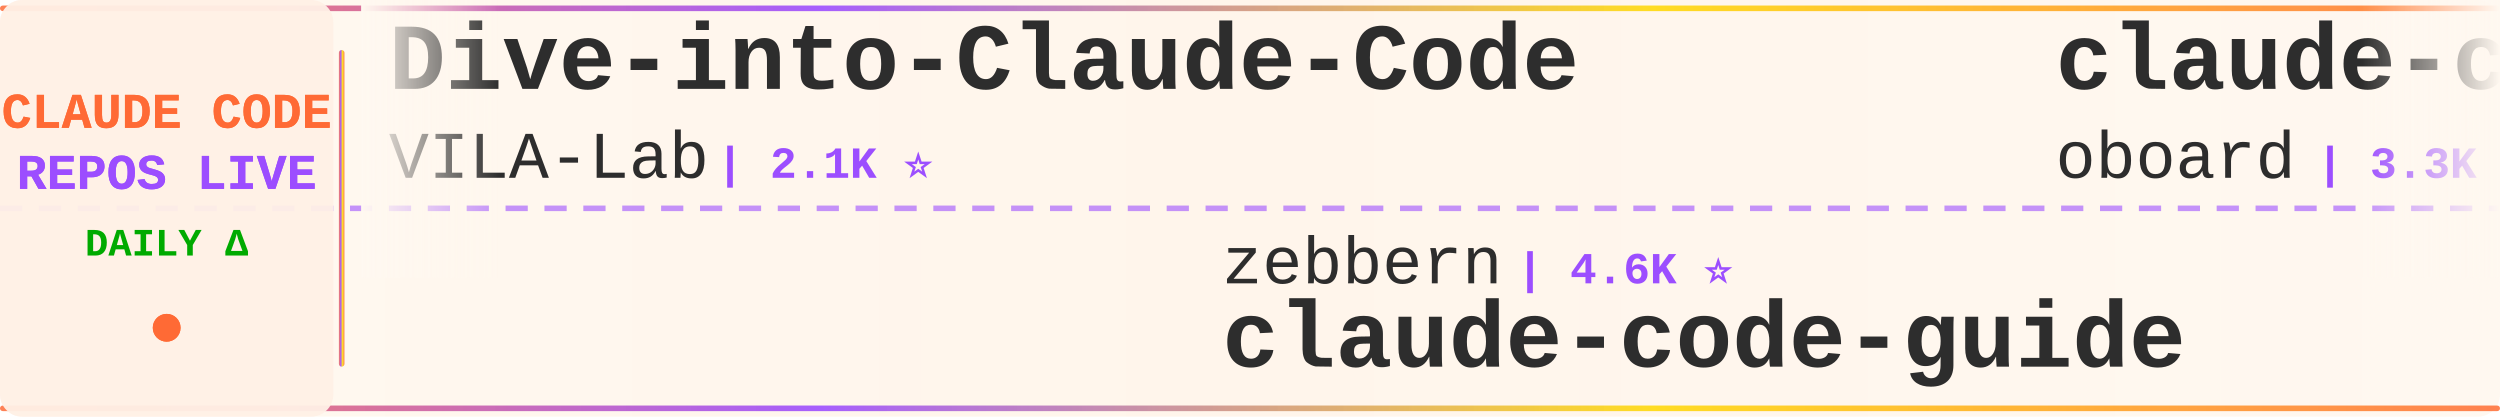
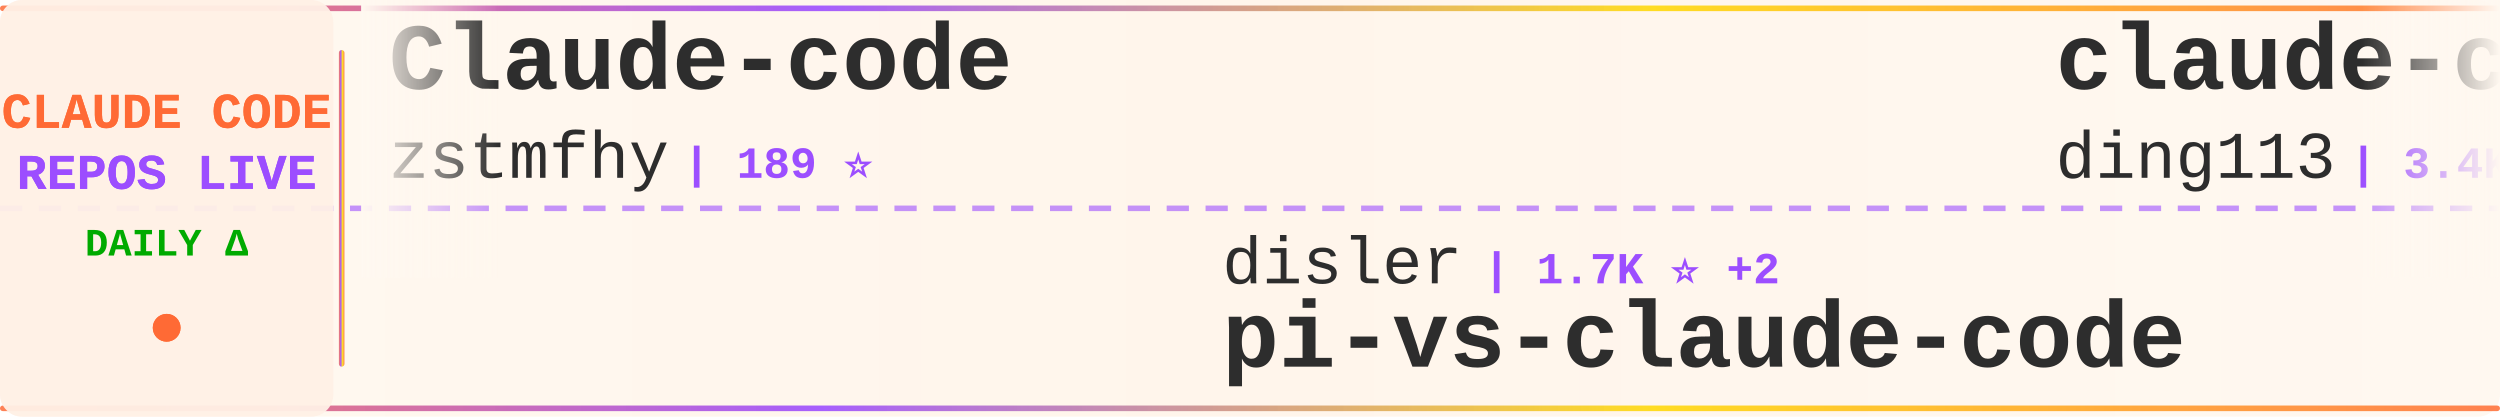
<svg xmlns="http://www.w3.org/2000/svg" width="900" height="150">
  <defs>
    <linearGradient id="tickerBg" x1="0%" y1="0%" x2="100%" y2="0%">
      <stop offset="0%" style="stop-color:#fff8f0;stop-opacity:0.98" />
      <stop offset="50%" style="stop-color:#fff5eb;stop-opacity:1" />
      <stop offset="100%" style="stop-color:#fff8f0;stop-opacity:0.98" />
    </linearGradient>
    <linearGradient id="borderGrad" x1="0%" y1="0%" x2="100%" y2="0%">
      <stop offset="0%" style="stop-color:#FF6B35;stop-opacity:0.85">
        <animate attributeName="stop-opacity" values="0.85;1;0.85" dur="2s" repeatCount="indefinite" />
      </stop>
      <stop offset="33%" style="stop-color:#9C4EFF;stop-opacity:0.9">
        <animate attributeName="stop-opacity" values="0.9;1;0.9" dur="2.2s" repeatCount="indefinite" />
      </stop>
      <stop offset="66%" style="stop-color:#FFD700;stop-opacity:0.85">
        <animate attributeName="stop-opacity" values="0.85;1;0.85" dur="1.8s" repeatCount="indefinite" />
      </stop>
      <stop offset="100%" style="stop-color:#FF6B35;stop-opacity:0.85">
        <animate attributeName="stop-opacity" values="0.85;1;0.85" dur="2s" repeatCount="indefinite" />
      </stop>
    </linearGradient>
    <filter id="textGlow">
      <feGaussianBlur stdDeviation="0.15" result="coloredBlur" />
      <feMerge>
        <feMergeNode in="coloredBlur" />
        <feMergeNode in="SourceGraphic" />
      </feMerge>
    </filter>
    <filter id="metricGlow">
      <feGaussianBlur stdDeviation="0.2" result="coloredBlur" />
      <feMerge>
        <feMergeNode in="coloredBlur" />
        <feMergeNode in="SourceGraphic" />
      </feMerge>
    </filter>
    <linearGradient id="leftFade" x1="0%" y1="0%" x2="100%" y2="0%">
      <stop offset="0%" style="stop-color:#fff8f0;stop-opacity:1" />
      <stop offset="100%" style="stop-color:#fff8f0;stop-opacity:0" />
    </linearGradient>
    <linearGradient id="rightFade" x1="0%" y1="0%" x2="100%" y2="0%">
      <stop offset="0%" style="stop-color:#fff8f0;stop-opacity:0" />
      <stop offset="100%" style="stop-color:#fff8f0;stop-opacity:1" />
    </linearGradient>
  </defs>
  <rect width="900" height="150" fill="url(#tickerBg)" rx="8" />
  <rect x="0" y="2" width="900" height="2" fill="url(#borderGrad)" rx="1" />
  <rect x="0" y="146" width="900" height="2" fill="url(#borderGrad)" rx="1" />
  <line x1="0" y1="75" x2="900" y2="75" stroke="#9C4EFF" stroke-width="2" stroke-dasharray="8 6" opacity="0.6" />
  <rect x="0" y="0" width="120" height="150" fill="#fff0e6" opacity="0.95" rx="8" />
  <text x="60" y="46" font-family="'Courier New', monospace" font-size="18" font-weight="bold" fill="#FF6B35" text-anchor="middle" filter="url(#textGlow)">
    CLAUDE CODE
  </text>
  <text x="60" y="68" font-family="'Courier New', monospace" font-size="18" font-weight="bold" fill="#9C4EFF" text-anchor="middle" filter="url(#textGlow)">
    REPOS LIVE
  </text>
  <text x="60" y="92" font-family="'Courier New', monospace" font-size="14" font-weight="bold" fill="#00aa00" text-anchor="middle">
    DAILY Δ
  </text>
  <circle cx="60" cy="118" r="5" fill="#FF6B35" filter="url(#metricGlow)">
    <animate attributeName="r" values="4;6;4" dur="1.5s" repeatCount="indefinite" />
    <animate attributeName="opacity" values="0.6;1;0.6" dur="1.5s" repeatCount="indefinite" />
  </circle>
  <rect x="122" y="18" width="2" height="114" fill="url(#borderGrad)" rx="1" />
  <clipPath id="tickerClip">
    <rect x="130" y="0" width="770" height="150" />
  </clipPath>
  <g clip-path="url(#tickerClip)">
    <g id="tickerItems">
      <animateTransform attributeName="transform" attributeType="XML" type="translate" from="0 0" to="-3000 0" dur="54s" repeatCount="indefinite" />
      <g transform="translate(0, 0)">
-         <text x="140" y="32" font-family="'Courier New', monospace" font-size="34" font-weight="bold" fill="#2d2d2d">Dive-into-Claude-Code</text>
-         <text x="140" y="64" font-family="'Courier New', monospace" font-size="24" font-weight="normal" fill="#2d2d2d" opacity="1.0">VILA-Lab</text>
-         <text x="258" y="64" font-family="'Courier New', monospace" font-size="16" font-weight="bold" fill="#9C4EFF"> | 2.1K ⭐</text>
+         <text x="140" y="32" font-family="'Courier New', monospace" font-size="34" font-weight="bold" fill="#2d2d2d">Claude-code</text>
+         <text x="140" y="64" font-family="'Courier New', monospace" font-size="24" font-weight="normal" fill="#2d2d2d" opacity="1.0">zstmfhy</text>
+         <text x="246" y="64" font-family="'Courier New', monospace" font-size="16" font-weight="bold" fill="#9C4EFF"> | 189 ⭐</text>
      </g>
      <g transform="translate(300, 0)">
-         <text x="140" y="102" font-family="'Courier New', monospace" font-size="24" font-weight="normal" fill="#2d2d2d" opacity="1.0">zebbern</text>
-         <text x="246" y="102" font-family="'Courier New', monospace" font-size="16" font-weight="bold" fill="#9C4EFF"> | 4.6K ⭐</text>
-         <text x="140" y="132" font-family="'Courier New', monospace" font-size="34" font-weight="bold" fill="#2d2d2d">claude-code-guide</text>
+         <text x="140" y="102" font-family="'Courier New', monospace" font-size="24" font-weight="normal" fill="#2d2d2d" opacity="1.0">disler</text>
+         <text x="234" y="102" font-family="'Courier New', monospace" font-size="16" font-weight="bold" fill="#9C4EFF"> | 1.7K ⭐ +2</text>
+         <text x="140" y="132" font-family="'Courier New', monospace" font-size="34" font-weight="bold" fill="#2d2d2d">pi-vs-claude-code</text>
      </g>
      <g transform="translate(600, 0)">
-         <text x="140" y="32" font-family="'Courier New', monospace" font-size="34" font-weight="bold" fill="#2d2d2d">claude-code-rev</text>
-         <text x="140" y="64" font-family="'Courier New', monospace" font-size="24" font-weight="normal" fill="#2d2d2d" opacity="1.0">oboard</text>
-         <text x="234" y="64" font-family="'Courier New', monospace" font-size="16" font-weight="bold" fill="#9C4EFF"> | 3.3K ⭐</text>
+         <text x="140" y="32" font-family="'Courier New', monospace" font-size="34" font-weight="bold" fill="#2d2d2d">claude-code-hub</text>
+         <text x="140" y="64" font-family="'Courier New', monospace" font-size="24" font-weight="normal" fill="#2d2d2d" opacity="1.0">ding113</text>
+         <text x="246" y="64" font-family="'Courier New', monospace" font-size="16" font-weight="bold" fill="#9C4EFF"> | 3.4K ⭐</text>
      </g>
      <g transform="translate(900, 0)">
-         <text x="140" y="102" font-family="'Courier New', monospace" font-size="24" font-weight="normal" fill="#2d2d2d" opacity="1.0">lintsinghua</text>
-         <text x="294" y="102" font-family="'Courier New', monospace" font-size="16" font-weight="bold" fill="#9C4EFF"> | 4.3K ⭐</text>
-         <text x="140" y="132" font-family="'Courier New', monospace" font-size="34" font-weight="bold" fill="#2d2d2d">claude-code-book</text>
+         <text x="140" y="102" font-family="'Courier New', monospace" font-size="24" font-weight="normal" fill="#2d2d2d" opacity="1.0">kodu-ai</text>
+         <text x="246" y="102" font-family="'Courier New', monospace" font-size="16" font-weight="bold" fill="#9C4EFF"> | 5.2K ⭐</text>
+         <text x="140" y="132" font-family="'Courier New', monospace" font-size="34" font-weight="bold" fill="#2d2d2d">claude-coder</text>
      </g>
      <g transform="translate(1200, 0)">
-         <text x="140" y="32" font-family="'Courier New', monospace" font-size="34" font-weight="bold" fill="#2d2d2d">claude-code-source</text>
-         <text x="140" y="64" font-family="'Courier New', monospace" font-size="24" font-weight="normal" fill="#2d2d2d" opacity="1.0">AprilNEA</text>
-         <text x="258" y="64" font-family="'Courier New', monospace" font-size="16" font-weight="bold" fill="#9C4EFF"> | 391 ⭐</text>
+         <text x="140" y="32" font-family="'Courier New', monospace" font-size="34" font-weight="bold" fill="#2d2d2d">ClaudeCode-Portable</text>
+         <text x="140" y="64" font-family="'Courier New', monospace" font-size="24" font-weight="normal" fill="#2d2d2d" opacity="1.0">techjarves</text>
+         <text x="282" y="64" font-family="'Courier New', monospace" font-size="16" font-weight="bold" fill="#9C4EFF"> | 1.5K ⭐ +2</text>
      </g>
      <g transform="translate(1500, 0)">
+         <text x="140" y="102" font-family="'Courier New', monospace" font-size="24" font-weight="normal" fill="#2d2d2d" opacity="1.0">liuup</text>
+         <text x="222" y="102" font-family="'Courier New', monospace" font-size="16" font-weight="bold" fill="#9C4EFF"> | 4.0K ⭐</text>
+         <text x="140" y="132" font-family="'Courier New', monospace" font-size="34" font-weight="bold" fill="#2d2d2d">claude-code-analysis</text>
+       </g>
+       <g transform="translate(1800, 0)">
+         <text x="140" y="32" font-family="'Courier New', monospace" font-size="34" font-weight="bold" fill="#2d2d2d">claude-code-action</text>
+         <text x="140" y="64" font-family="'Courier New', monospace" font-size="24" font-weight="normal" fill="#2d2d2d" opacity="1.0">anthropics</text>
+         <text x="282" y="64" font-family="'Courier New', monospace" font-size="16" font-weight="bold" fill="#9C4EFF"> | 9.0K ⭐ +4</text>
+       </g>
+       <g transform="translate(2100, 0)">
        <text x="140" y="102" font-family="'Courier New', monospace" font-size="24" font-weight="normal" fill="#2d2d2d" opacity="1.0">JrCx7scC</text>
        <text x="258" y="102" font-family="'Courier New', monospace" font-size="16" font-weight="bold" fill="#9C4EFF"> | 376 ⭐</text>
        <text x="140" y="132" font-family="'Courier New', monospace" font-size="34" font-weight="bold" fill="#2d2d2d">claude-code-source</text>
      </g>
-       <g transform="translate(1800, 0)">
-         <text x="140" y="32" font-family="'Courier New', monospace" font-size="34" font-weight="bold" fill="#2d2d2d">learn-claude-code</text>
-         <text x="140" y="64" font-family="'Courier New', monospace" font-size="24" font-weight="normal" fill="#2d2d2d" opacity="1.0">shareAI-lab</text>
-         <text x="294" y="64" font-family="'Courier New', monospace" font-size="16" font-weight="bold" fill="#9C4EFF"> | 77.6K ⭐ +5</text>
-       </g>
-       <g transform="translate(2100, 0)">
-         <text x="140" y="102" font-family="'Courier New', monospace" font-size="24" font-weight="normal" fill="#2d2d2d" opacity="1.0">ding113</text>
-         <text x="246" y="102" font-family="'Courier New', monospace" font-size="16" font-weight="bold" fill="#9C4EFF"> | 3.4K ⭐ +1</text>
-         <text x="140" y="132" font-family="'Courier New', monospace" font-size="34" font-weight="bold" fill="#2d2d2d">claude-code-hub</text>
-       </g>
      <g transform="translate(2400, 0)">
-         <text x="140" y="32" font-family="'Courier New', monospace" font-size="34" font-weight="bold" fill="#2d2d2d">andrej-karpathy-skills</text>
-         <text x="140" y="64" font-family="'Courier New', monospace" font-size="24" font-weight="normal" fill="#2d2d2d" opacity="1.0">multica-ai</text>
-         <text x="282" y="64" font-family="'Courier New', monospace" font-size="16" font-weight="bold" fill="#9C4EFF"> | 215.1K ⭐ +46</text>
+         <text x="140" y="32" font-family="'Courier New', monospace" font-size="34" font-weight="bold" fill="#2d2d2d">claude-code-reverse</text>
+         <text x="140" y="64" font-family="'Courier New', monospace" font-size="24" font-weight="normal" fill="#2d2d2d" opacity="1.0">Yuyz0112</text>
+         <text x="258" y="64" font-family="'Courier New', monospace" font-size="16" font-weight="bold" fill="#9C4EFF"> | 2.4K ⭐</text>
      </g>
      <g transform="translate(2700, 0)">
-         <text x="140" y="102" font-family="'Courier New', monospace" font-size="24" font-weight="normal" fill="#2d2d2d" opacity="1.0">anthropics</text>
-         <text x="282" y="102" font-family="'Courier New', monospace" font-size="16" font-weight="bold" fill="#9C4EFF"> | 6.3K ⭐</text>
-         <text x="140" y="132" font-family="'Courier New', monospace" font-size="34" font-weight="bold" fill="#2d2d2d">claude-code-security-rev...</text>
+         <text x="140" y="102" font-family="'Courier New', monospace" font-size="24" font-weight="normal" fill="#2d2d2d" opacity="1.0">ChinaSiro</text>
+         <text x="270" y="102" font-family="'Courier New', monospace" font-size="16" font-weight="bold" fill="#9C4EFF"> | 9.7K ⭐</text>
+         <text x="140" y="132" font-family="'Courier New', monospace" font-size="34" font-weight="bold" fill="#2d2d2d">claude-code-sourcemap</text>
      </g>
      <g transform="translate(3000, 0)">
-         <text x="140" y="32" font-family="'Courier New', monospace" font-size="34" font-weight="bold" fill="#2d2d2d">Dive-into-Claude-Code</text>
-         <text x="140" y="64" font-family="'Courier New', monospace" font-size="24" font-weight="normal" fill="#2d2d2d" opacity="1.0">VILA-Lab</text>
-         <text x="258" y="64" font-family="'Courier New', monospace" font-size="16" font-weight="bold" fill="#9C4EFF"> | 2.1K ⭐</text>
+         <text x="140" y="32" font-family="'Courier New', monospace" font-size="34" font-weight="bold" fill="#2d2d2d">Claude-code</text>
+         <text x="140" y="64" font-family="'Courier New', monospace" font-size="24" font-weight="normal" fill="#2d2d2d" opacity="1.0">zstmfhy</text>
+         <text x="246" y="64" font-family="'Courier New', monospace" font-size="16" font-weight="bold" fill="#9C4EFF"> | 189 ⭐</text>
      </g>
      <g transform="translate(3300, 0)">
-         <text x="140" y="102" font-family="'Courier New', monospace" font-size="24" font-weight="normal" fill="#2d2d2d" opacity="1.0">zebbern</text>
-         <text x="246" y="102" font-family="'Courier New', monospace" font-size="16" font-weight="bold" fill="#9C4EFF"> | 4.6K ⭐</text>
-         <text x="140" y="132" font-family="'Courier New', monospace" font-size="34" font-weight="bold" fill="#2d2d2d">claude-code-guide</text>
+         <text x="140" y="102" font-family="'Courier New', monospace" font-size="24" font-weight="normal" fill="#2d2d2d" opacity="1.0">disler</text>
+         <text x="234" y="102" font-family="'Courier New', monospace" font-size="16" font-weight="bold" fill="#9C4EFF"> | 1.7K ⭐ +2</text>
+         <text x="140" y="132" font-family="'Courier New', monospace" font-size="34" font-weight="bold" fill="#2d2d2d">pi-vs-claude-code</text>
      </g>
      <g transform="translate(3600, 0)">
-         <text x="140" y="32" font-family="'Courier New', monospace" font-size="34" font-weight="bold" fill="#2d2d2d">claude-code-rev</text>
-         <text x="140" y="64" font-family="'Courier New', monospace" font-size="24" font-weight="normal" fill="#2d2d2d" opacity="1.0">oboard</text>
-         <text x="234" y="64" font-family="'Courier New', monospace" font-size="16" font-weight="bold" fill="#9C4EFF"> | 3.3K ⭐</text>
+         <text x="140" y="32" font-family="'Courier New', monospace" font-size="34" font-weight="bold" fill="#2d2d2d">claude-code-hub</text>
+         <text x="140" y="64" font-family="'Courier New', monospace" font-size="24" font-weight="normal" fill="#2d2d2d" opacity="1.0">ding113</text>
+         <text x="246" y="64" font-family="'Courier New', monospace" font-size="16" font-weight="bold" fill="#9C4EFF"> | 3.4K ⭐</text>
      </g>
      <g transform="translate(3900, 0)">
-         <text x="140" y="102" font-family="'Courier New', monospace" font-size="24" font-weight="normal" fill="#2d2d2d" opacity="1.0">lintsinghua</text>
-         <text x="294" y="102" font-family="'Courier New', monospace" font-size="16" font-weight="bold" fill="#9C4EFF"> | 4.3K ⭐</text>
-         <text x="140" y="132" font-family="'Courier New', monospace" font-size="34" font-weight="bold" fill="#2d2d2d">claude-code-book</text>
+         <text x="140" y="102" font-family="'Courier New', monospace" font-size="24" font-weight="normal" fill="#2d2d2d" opacity="1.0">kodu-ai</text>
+         <text x="246" y="102" font-family="'Courier New', monospace" font-size="16" font-weight="bold" fill="#9C4EFF"> | 5.2K ⭐</text>
+         <text x="140" y="132" font-family="'Courier New', monospace" font-size="34" font-weight="bold" fill="#2d2d2d">claude-coder</text>
      </g>
    </g>
  </g>
  <rect x="130" y="0" width="50" height="100" fill="url(#leftFade)" />
  <rect x="850" y="0" width="50" height="100" fill="url(#rightFade)" />
</svg>
